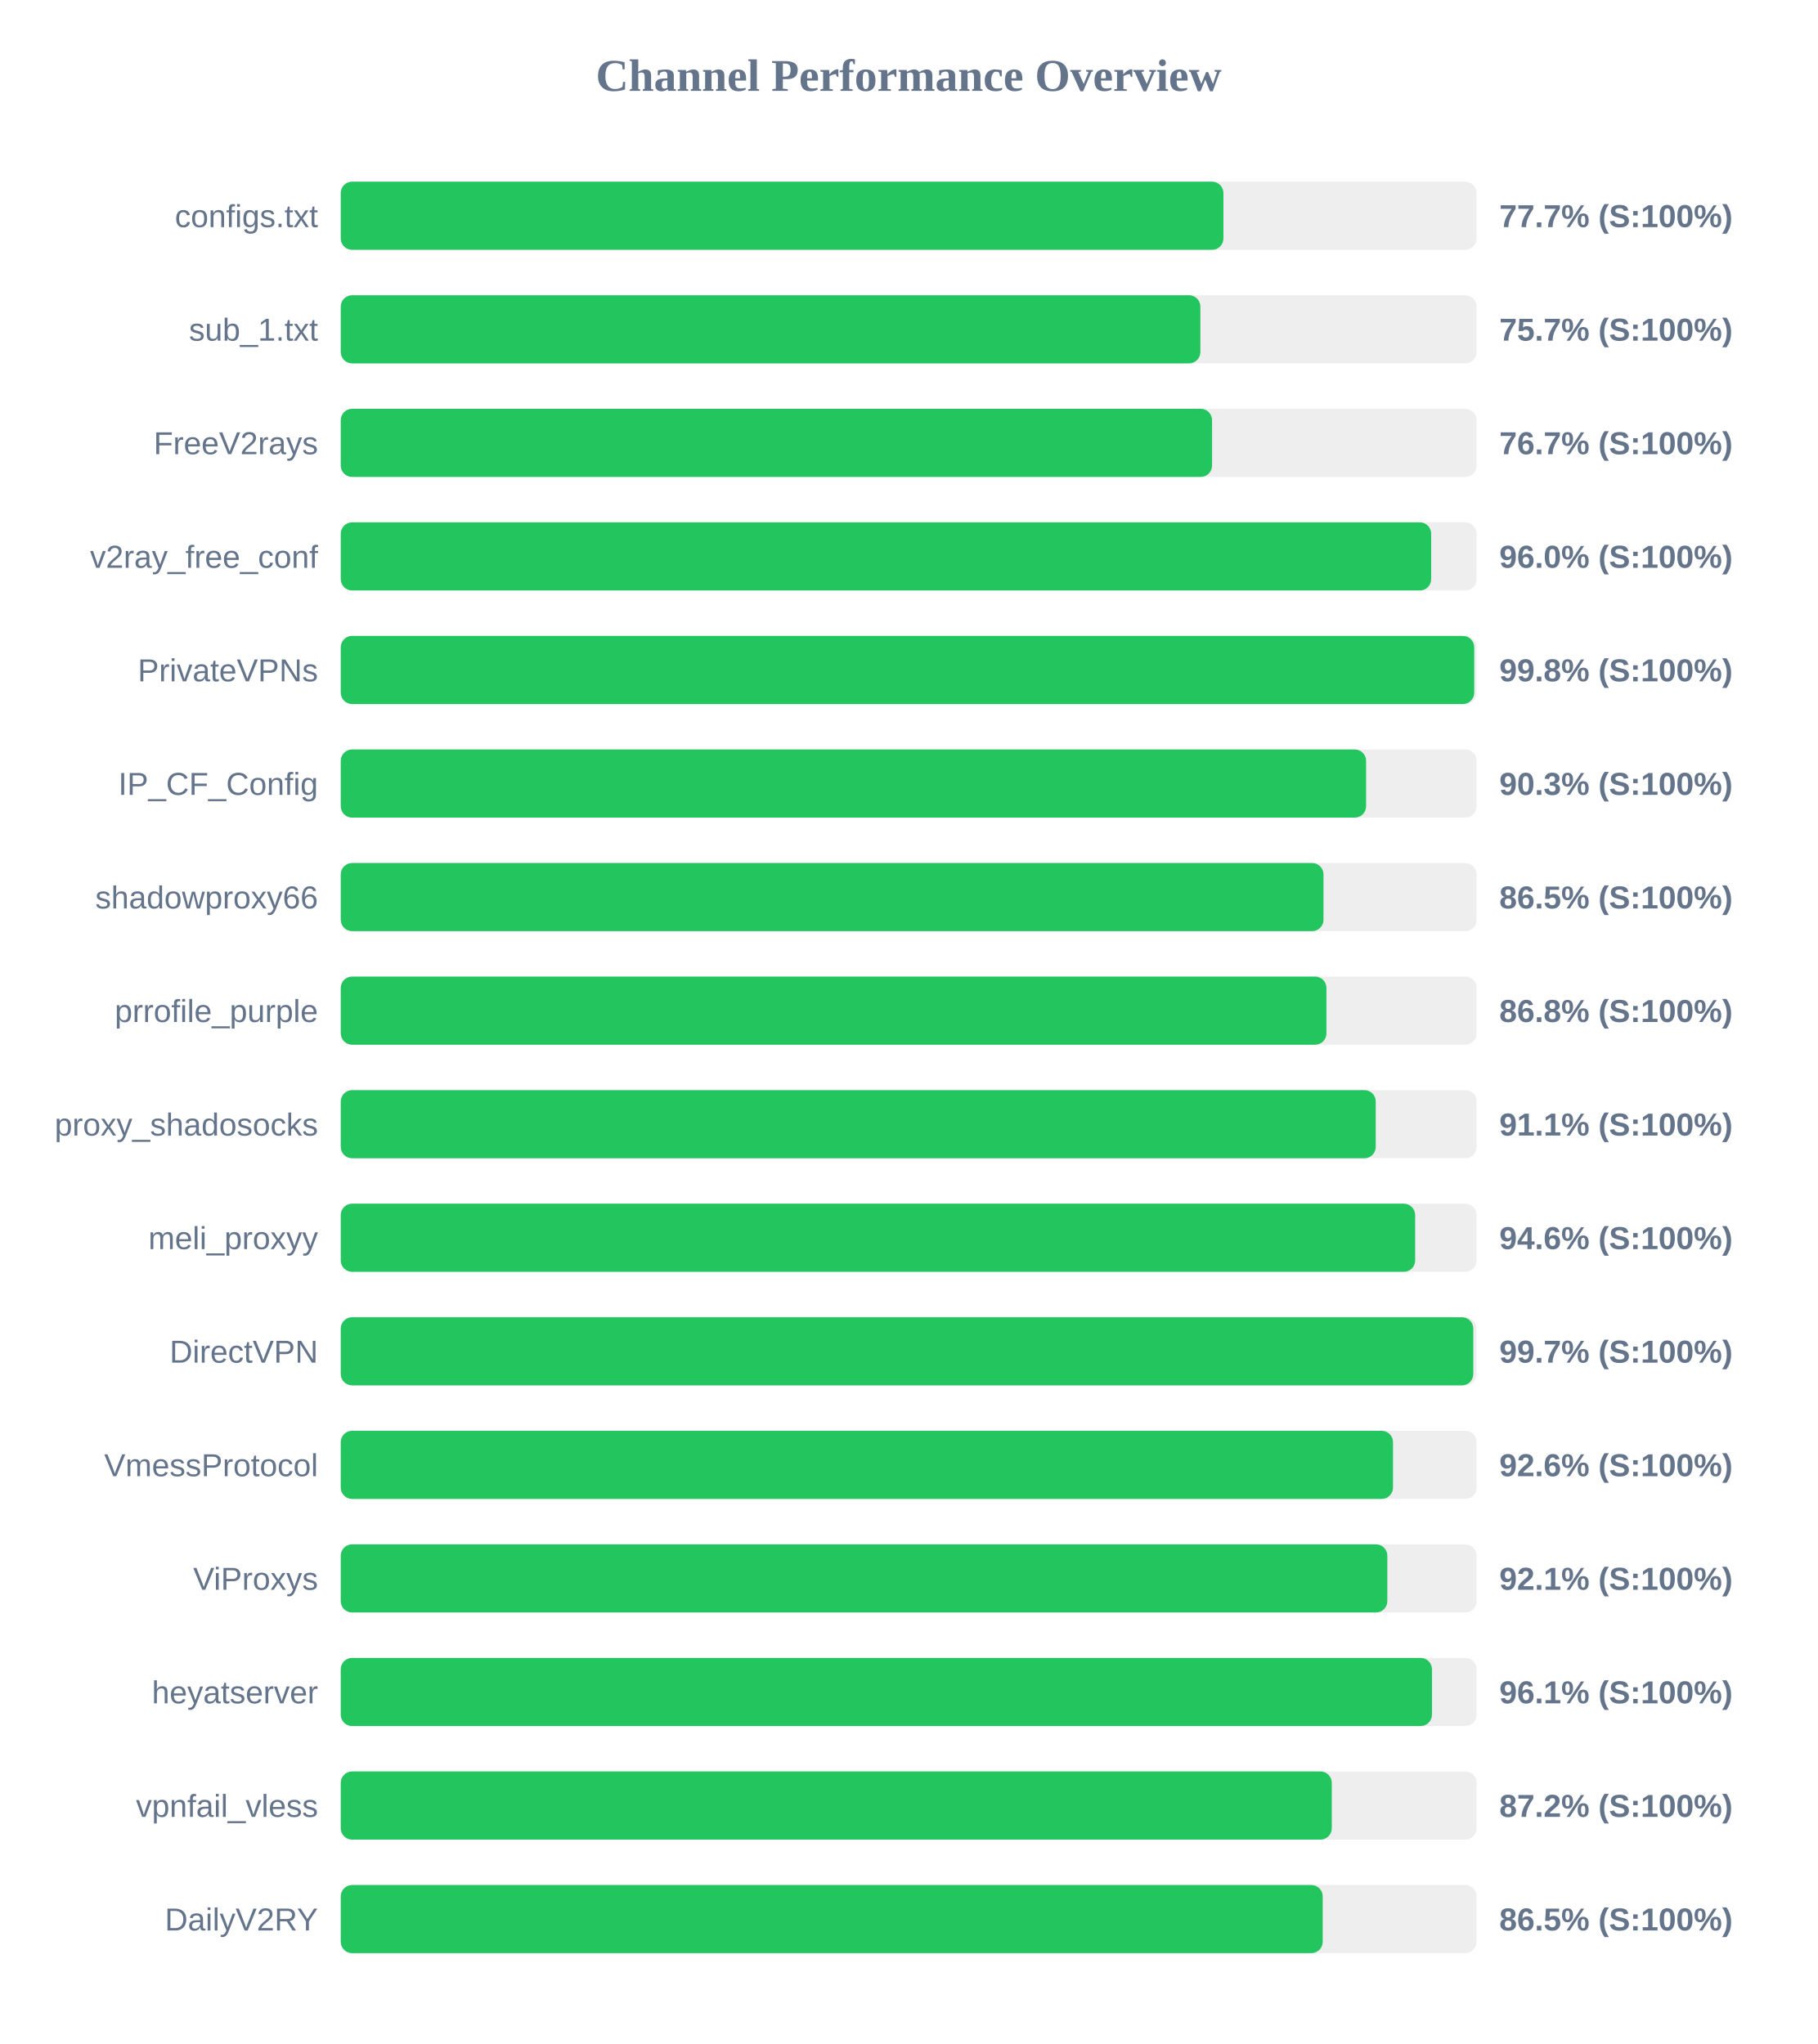
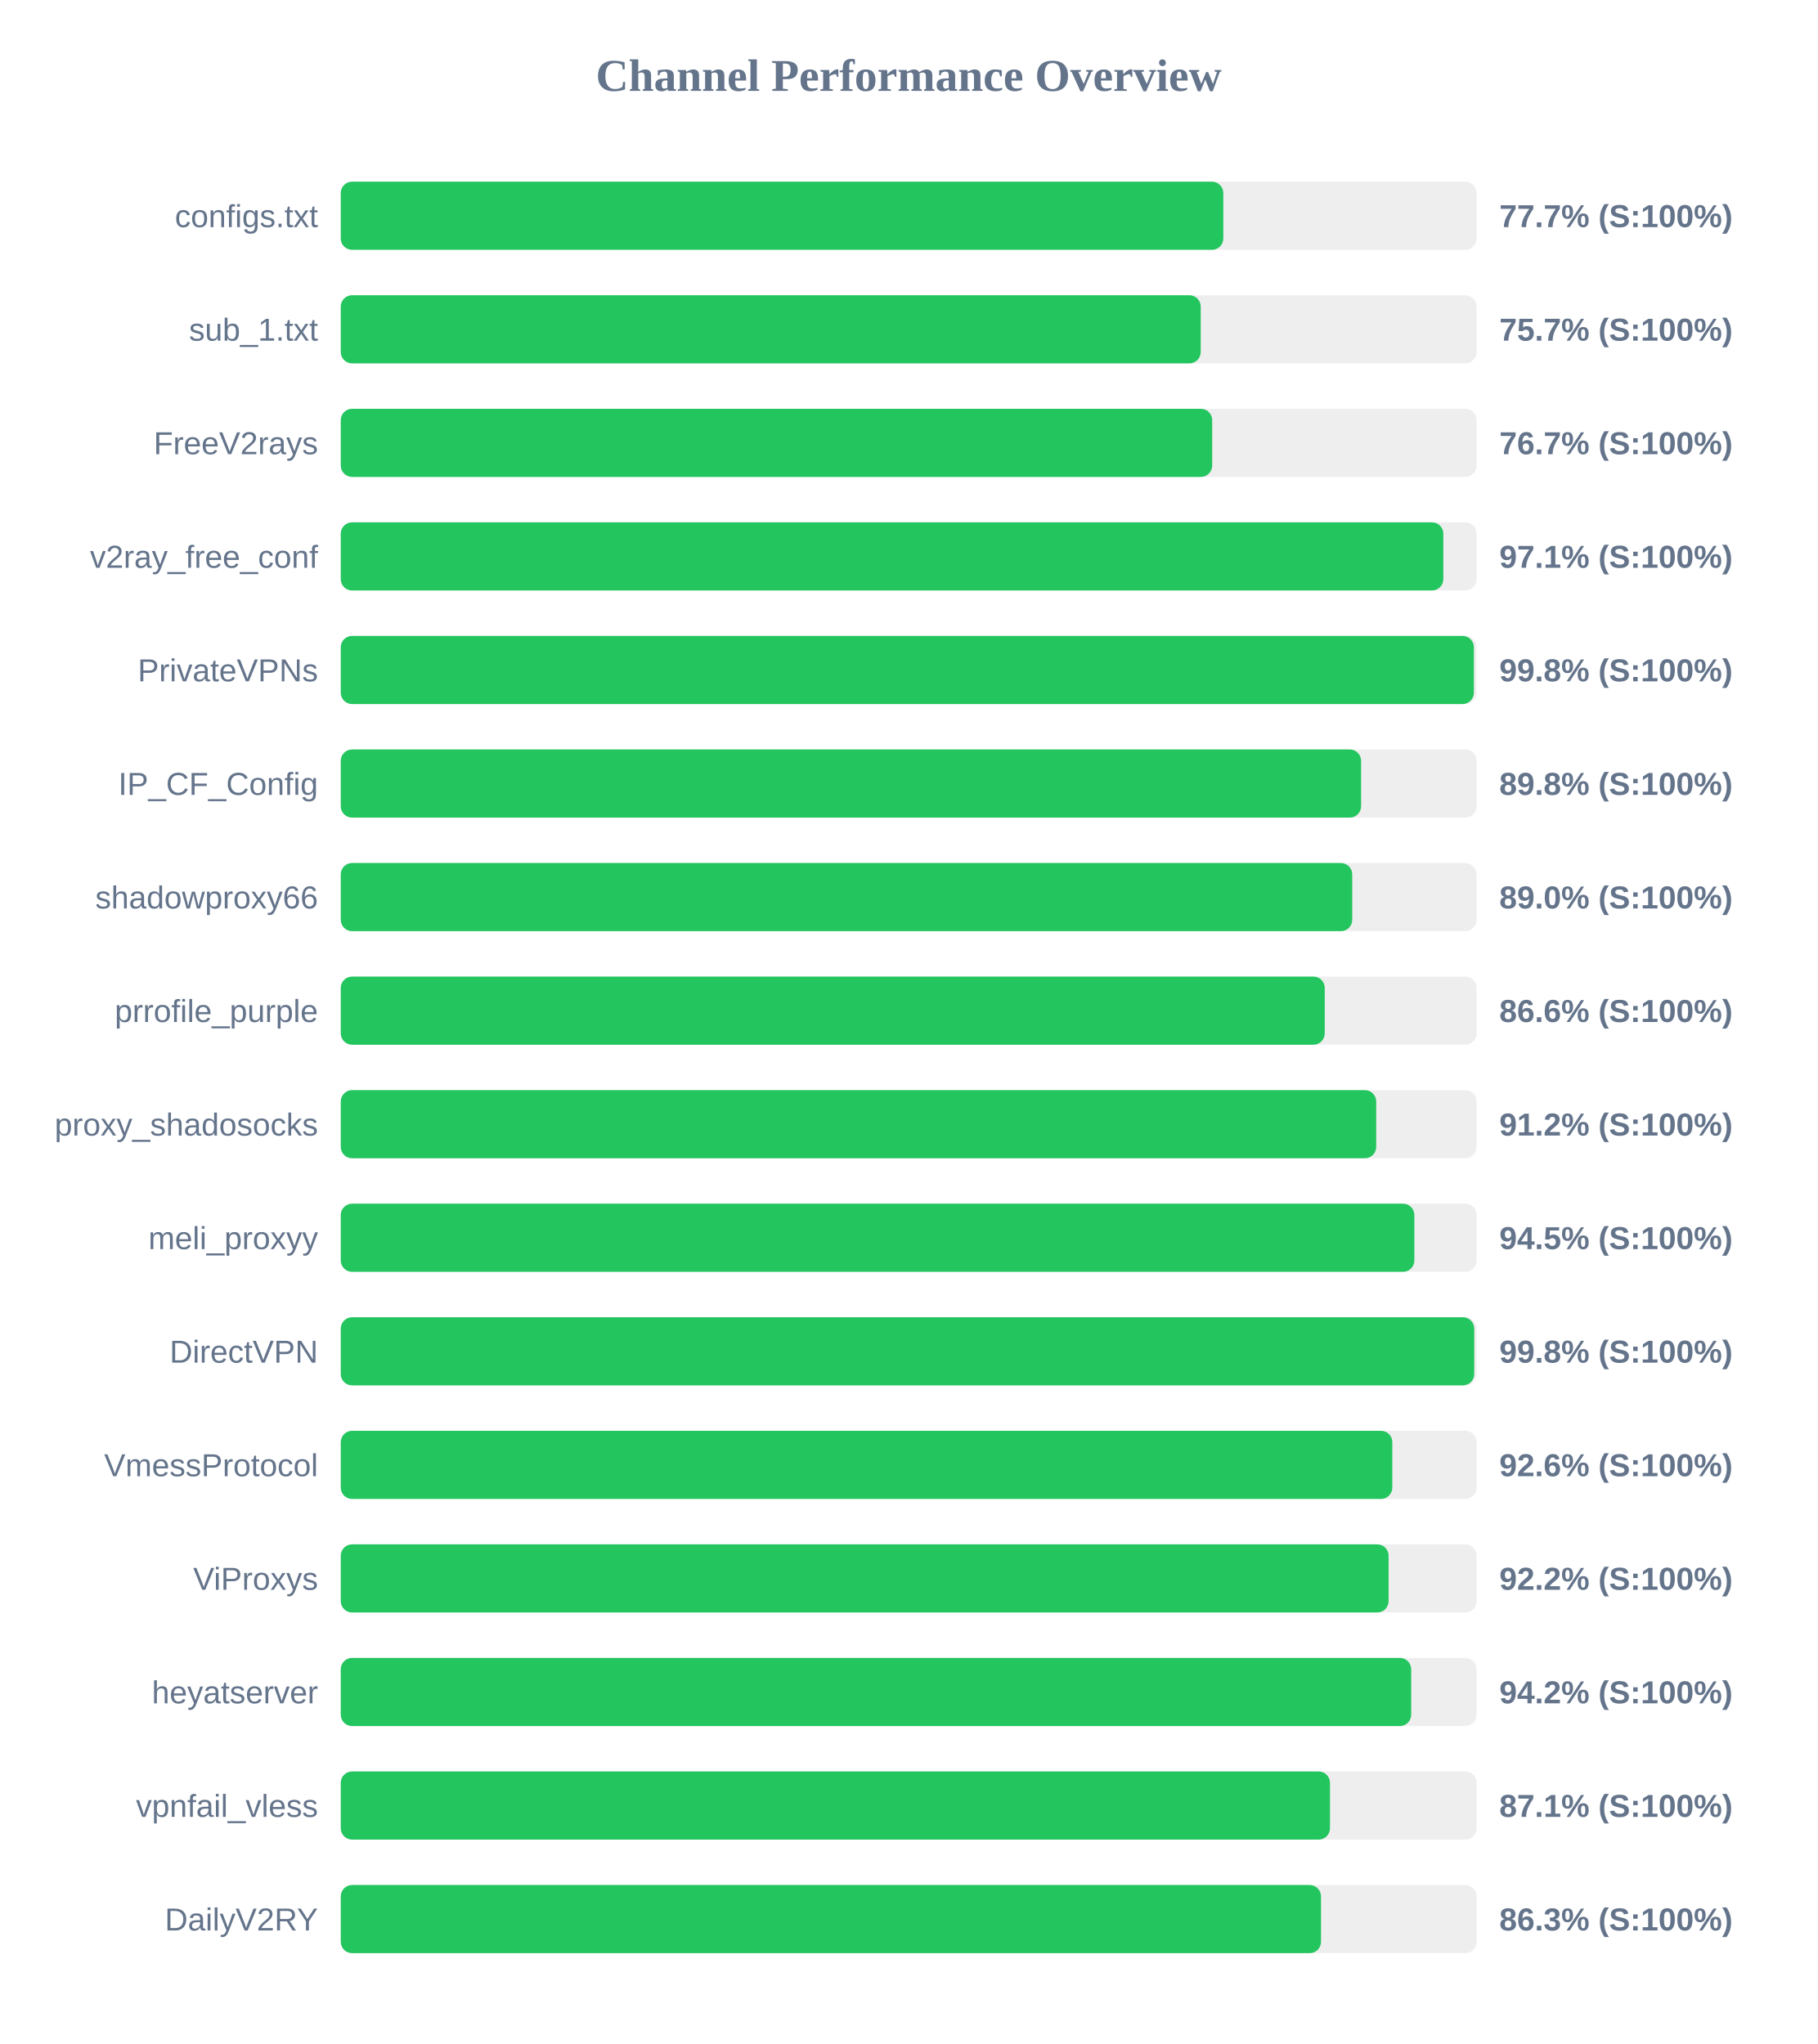
<svg xmlns="http://www.w3.org/2000/svg" width="800" height="900" version="1.1">
  <style>
        .row { font: 14px Arial; fill: #64748b; }
        .score { font: bold 14px Arial; fill: #64748b; }
    </style>
  <text x="400" y="40" text-anchor="middle" font-size="20px" font-weight="bold" fill="#64748b">Channel Performance Overview</text>
  <rect x="150" y="80" width="500" height="30" fill="#eee" rx="5" />
-   <rect x="150" y="80" width="388.55" height="30" fill="#22c55e" rx="5" />
+   <rect x="150" y="80" width="388.5" height="30" fill="#22c55e" rx="5" />
  <text x="140" y="100" text-anchor="end" class="row">configs.txt</text>
  <text x="660" y="100" text-anchor="start" class="score">77.7% (S:100%)</text>
  <rect x="150" y="130" width="500" height="30" fill="#eee" rx="5" />
-   <rect x="150" y="130" width="378.4" height="30" fill="#22c55e" rx="5" />
+   <rect x="150" y="130" width="378.55" height="30" fill="#22c55e" rx="5" />
  <text x="140" y="150" text-anchor="end" class="row">sub_1.txt</text>
  <text x="660" y="150" text-anchor="start" class="score">75.7% (S:100%)</text>
  <rect x="150" y="180" width="500" height="30" fill="#eee" rx="5" />
-   <rect x="150" y="180" width="383.55" height="30" fill="#22c55e" rx="5" />
+   <rect x="150" y="180" width="383.6" height="30" fill="#22c55e" rx="5" />
  <text x="140" y="200" text-anchor="end" class="row">FreeV2rays</text>
  <text x="660" y="200" text-anchor="start" class="score">76.7% (S:100%)</text>
  <rect x="150" y="230" width="500" height="30" fill="#eee" rx="5" />
-   <rect x="150" y="230" width="480.0" height="30" fill="#22c55e" rx="5" />
+   <rect x="150" y="230" width="485.35" height="30" fill="#22c55e" rx="5" />
  <text x="140" y="250" text-anchor="end" class="row">v2ray_free_conf</text>
-   <text x="660" y="250" text-anchor="start" class="score">96.0% (S:100%)</text>
+   <text x="660" y="250" text-anchor="start" class="score">97.1% (S:100%)</text>
  <rect x="150" y="280" width="500" height="30" fill="#eee" rx="5" />
-   <rect x="150" y="280" width="498.95" height="30" fill="#22c55e" rx="5" />
+   <rect x="150" y="280" width="498.8" height="30" fill="#22c55e" rx="5" />
  <text x="140" y="300" text-anchor="end" class="row">PrivateVPNs</text>
  <text x="660" y="300" text-anchor="start" class="score">99.8% (S:100%)</text>
  <rect x="150" y="330" width="500" height="30" fill="#eee" rx="5" />
-   <rect x="150" y="330" width="451.35" height="30" fill="#22c55e" rx="5" />
+   <rect x="150" y="330" width="449.15" height="30" fill="#22c55e" rx="5" />
  <text x="140" y="350" text-anchor="end" class="row">IP_CF_Config</text>
-   <text x="660" y="350" text-anchor="start" class="score">90.3% (S:100%)</text>
+   <text x="660" y="350" text-anchor="start" class="score">89.8% (S:100%)</text>
  <rect x="150" y="380" width="500" height="30" fill="#eee" rx="5" />
-   <rect x="150" y="380" width="432.6" height="30" fill="#22c55e" rx="5" />
+   <rect x="150" y="380" width="445.25" height="30" fill="#22c55e" rx="5" />
  <text x="140" y="400" text-anchor="end" class="row">shadowproxy66</text>
-   <text x="660" y="400" text-anchor="start" class="score">86.5% (S:100%)</text>
+   <text x="660" y="400" text-anchor="start" class="score">89.0% (S:100%)</text>
  <rect x="150" y="430" width="500" height="30" fill="#eee" rx="5" />
-   <rect x="150" y="430" width="433.9" height="30" fill="#22c55e" rx="5" />
+   <rect x="150" y="430" width="433.15" height="30" fill="#22c55e" rx="5" />
  <text x="140" y="450" text-anchor="end" class="row">prrofile_purple</text>
-   <text x="660" y="450" text-anchor="start" class="score">86.8% (S:100%)</text>
+   <text x="660" y="450" text-anchor="start" class="score">86.6% (S:100%)</text>
  <rect x="150" y="480" width="500" height="30" fill="#eee" rx="5" />
-   <rect x="150" y="480" width="455.6" height="30" fill="#22c55e" rx="5" />
+   <rect x="150" y="480" width="455.8" height="30" fill="#22c55e" rx="5" />
  <text x="140" y="500" text-anchor="end" class="row">proxy_shadosocks</text>
-   <text x="660" y="500" text-anchor="start" class="score">91.1% (S:100%)</text>
+   <text x="660" y="500" text-anchor="start" class="score">91.2% (S:100%)</text>
  <rect x="150" y="530" width="500" height="30" fill="#eee" rx="5" />
-   <rect x="150" y="530" width="472.95" height="30" fill="#22c55e" rx="5" />
+   <rect x="150" y="530" width="472.6" height="30" fill="#22c55e" rx="5" />
  <text x="140" y="550" text-anchor="end" class="row">meli_proxyy</text>
-   <text x="660" y="550" text-anchor="start" class="score">94.6% (S:100%)</text>
+   <text x="660" y="550" text-anchor="start" class="score">94.5% (S:100%)</text>
  <rect x="150" y="580" width="500" height="30" fill="#eee" rx="5" />
-   <rect x="150" y="580" width="498.55" height="30" fill="#22c55e" rx="5" />
+   <rect x="150" y="580" width="498.95" height="30" fill="#22c55e" rx="5" />
  <text x="140" y="600" text-anchor="end" class="row">DirectVPN</text>
-   <text x="660" y="600" text-anchor="start" class="score">99.7% (S:100%)</text>
+   <text x="660" y="600" text-anchor="start" class="score">99.8% (S:100%)</text>
  <rect x="150" y="630" width="500" height="30" fill="#eee" rx="5" />
-   <rect x="150" y="630" width="463.2" height="30" fill="#22c55e" rx="5" />
+   <rect x="150" y="630" width="462.9" height="30" fill="#22c55e" rx="5" />
  <text x="140" y="650" text-anchor="end" class="row">VmessProtocol</text>
  <text x="660" y="650" text-anchor="start" class="score">92.6% (S:100%)</text>
  <rect x="150" y="680" width="500" height="30" fill="#eee" rx="5" />
-   <rect x="150" y="680" width="460.7" height="30" fill="#22c55e" rx="5" />
+   <rect x="150" y="680" width="461.25" height="30" fill="#22c55e" rx="5" />
  <text x="140" y="700" text-anchor="end" class="row">ViProxys</text>
-   <text x="660" y="700" text-anchor="start" class="score">92.1% (S:100%)</text>
+   <text x="660" y="700" text-anchor="start" class="score">92.2% (S:100%)</text>
  <rect x="150" y="730" width="500" height="30" fill="#eee" rx="5" />
-   <rect x="150" y="730" width="480.35" height="30" fill="#22c55e" rx="5" />
+   <rect x="150" y="730" width="471.2" height="30" fill="#22c55e" rx="5" />
  <text x="140" y="750" text-anchor="end" class="row">heyatserver</text>
-   <text x="660" y="750" text-anchor="start" class="score">96.1% (S:100%)</text>
+   <text x="660" y="750" text-anchor="start" class="score">94.2% (S:100%)</text>
  <rect x="150" y="780" width="500" height="30" fill="#eee" rx="5" />
-   <rect x="150" y="780" width="436.25" height="30" fill="#22c55e" rx="5" />
+   <rect x="150" y="780" width="435.45" height="30" fill="#22c55e" rx="5" />
  <text x="140" y="800" text-anchor="end" class="row">vpnfail_vless</text>
-   <text x="660" y="800" text-anchor="start" class="score">87.2% (S:100%)</text>
+   <text x="660" y="800" text-anchor="start" class="score">87.1% (S:100%)</text>
  <rect x="150" y="830" width="500" height="30" fill="#eee" rx="5" />
-   <rect x="150" y="830" width="432.25" height="30" fill="#22c55e" rx="5" />
+   <rect x="150" y="830" width="431.5" height="30" fill="#22c55e" rx="5" />
  <text x="140" y="850" text-anchor="end" class="row">DailyV2RY</text>
-   <text x="660" y="850" text-anchor="start" class="score">86.5% (S:100%)</text>
+   <text x="660" y="850" text-anchor="start" class="score">86.3% (S:100%)</text>
</svg>
